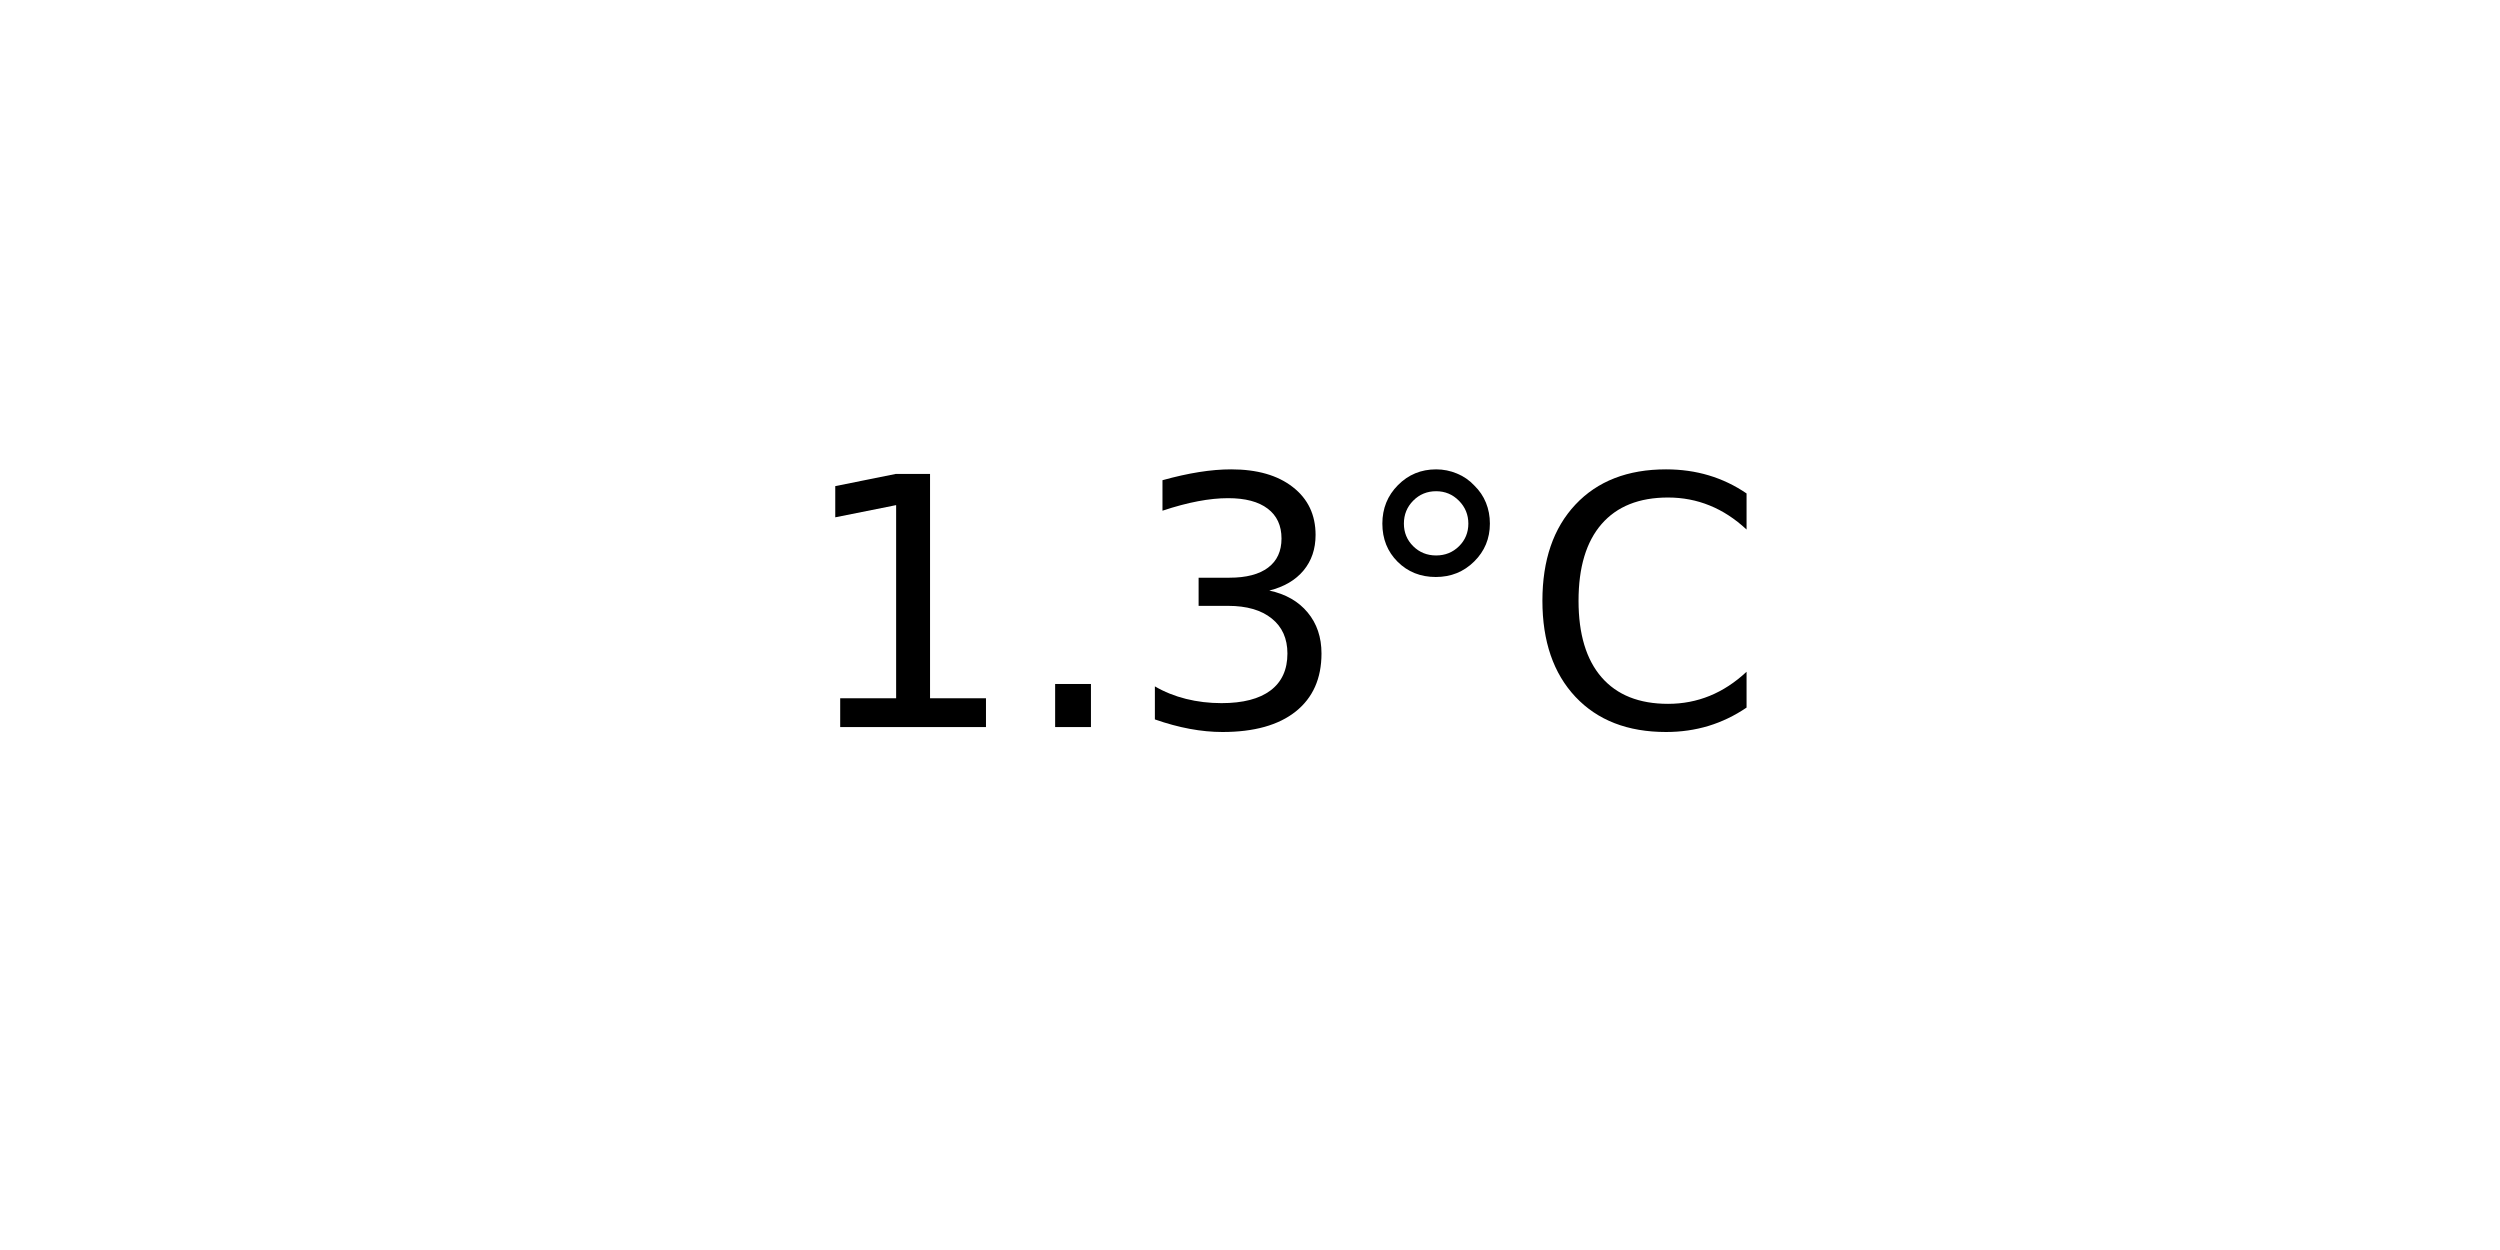
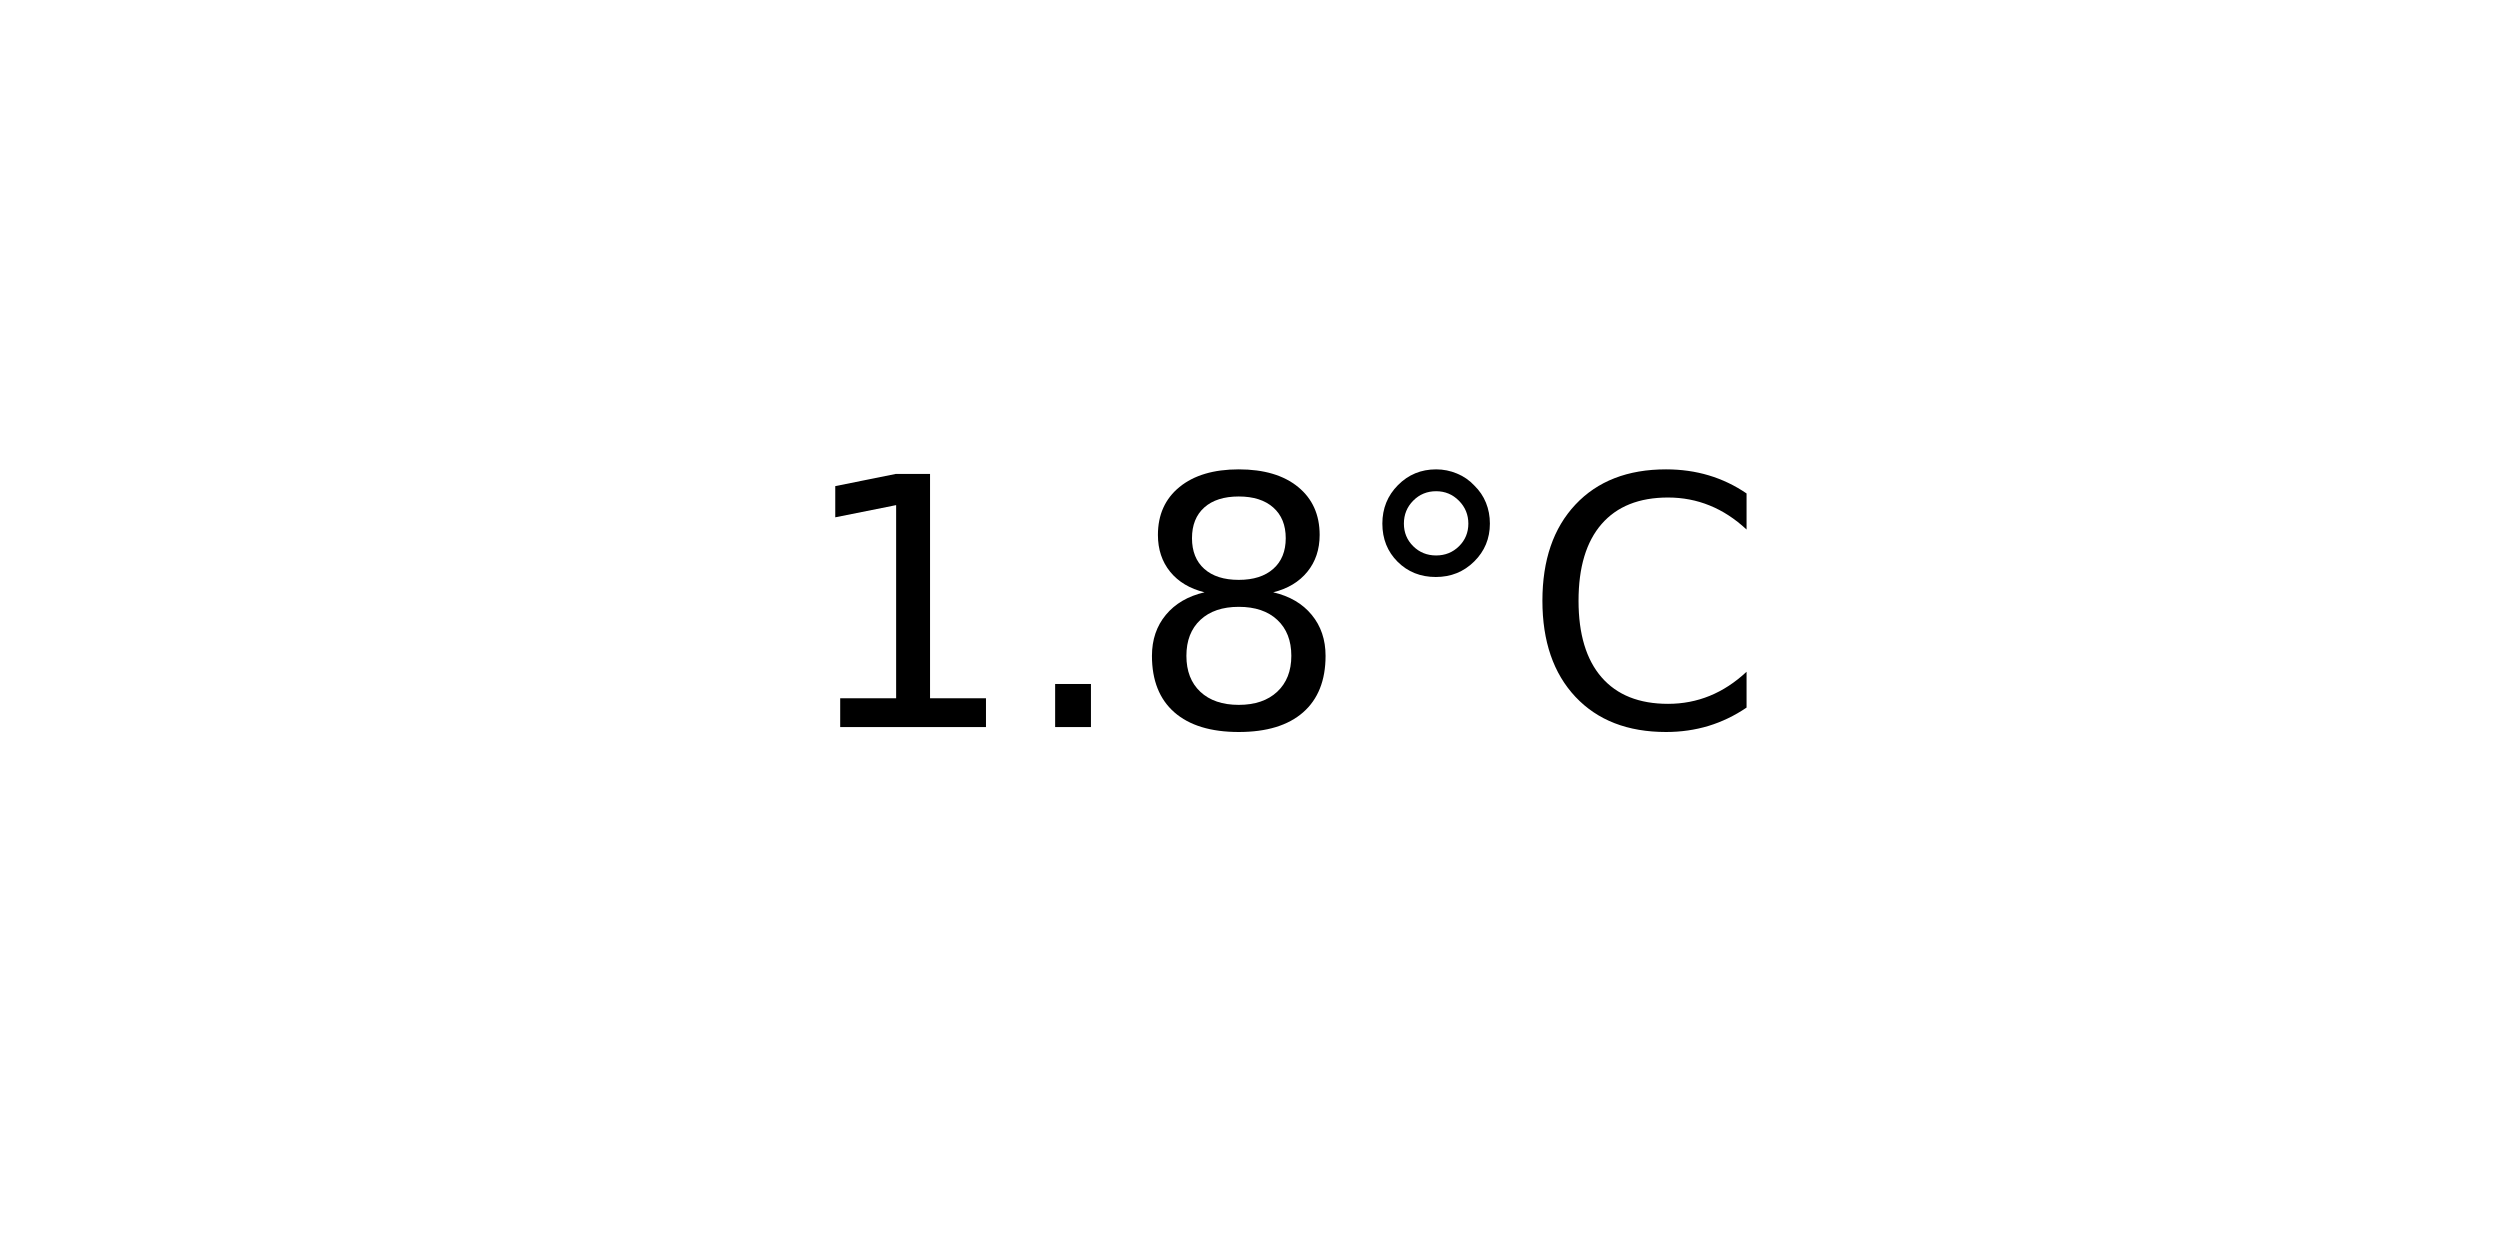
<svg xmlns="http://www.w3.org/2000/svg" xmlns:xlink="http://www.w3.org/1999/xlink" width="72pt" height="36pt" viewBox="0 0 72 36" version="1.1">
  <defs>
    <style type="text/css">*{stroke-linejoin: round; stroke-linecap: butt}</style>
  </defs>
  <g id="figure_1">
    <g id="axes_1">
      <g id="text_1">
        <g transform="translate(22.95703 20.93937) scale(0.1 -0.1)">
          <defs>
            <path id="DejaVuSans-31" d="M 794 531  L 1825 531  L 1825 4091  L 703 3866  L 703 4441  L 1819 4666  L 2450 4666  L 2450 531  L 3481 531  L 3481 0  L 794 0  L 794 531  z " transform="scale(0.015625)" />
            <path id="DejaVuSans-2e" d="M 684 794  L 1344 794  L 1344 0  L 684 0  L 684 794  z " transform="scale(0.015625)" />
-             <path id="DejaVuSans-33" d="M 2597 2516  Q 3050 2419 3304 2112  Q 3559 1806 3559 1356  Q 3559 666 3084 287  Q 2609 -91 1734 -91  Q 1441 -91 1130 -33  Q 819 25 488 141  L 488 750  Q 750 597 1062 519  Q 1375 441 1716 441  Q 2309 441 2620 675  Q 2931 909 2931 1356  Q 2931 1769 2642 2001  Q 2353 2234 1838 2234  L 1294 2234  L 1294 2753  L 1863 2753  Q 2328 2753 2575 2939  Q 2822 3125 2822 3475  Q 2822 3834 2567 4026  Q 2313 4219 1838 4219  Q 1578 4219 1281 4162  Q 984 4106 628 3988  L 628 4550  Q 988 4650 1302 4700  Q 1616 4750 1894 4750  Q 2613 4750 3031 4423  Q 3450 4097 3450 3541  Q 3450 3153 3228 2886  Q 3006 2619 2597 2516  z " transform="scale(0.015625)" />
+             <path id="DejaVuSans-38" d="M 2034 2216  Q 1584 2216 1326 1975  Q 1069 1734 1069 1313  Q 1069 891 1326 650  Q 1584 409 2034 409  Q 2484 409 2743 651  Q 3003 894 3003 1313  Q 3003 1734 2745 1975  Q 2488 2216 2034 2216  z M 1403 2484  Q 997 2584 770 2862  Q 544 3141 544 3541  Q 544 4100 942 4425  Q 1341 4750 2034 4750  Q 2731 4750 3128 4425  Q 3525 4100 3525 3541  Q 3525 3141 3298 2862  Q 3072 2584 2669 2484  Q 3125 2378 3379 2068  Q 3634 1759 3634 1313  Q 3634 634 3220 271  Q 2806 -91 2034 -91  Q 1263 -91 848 271  Q 434 634 434 1313  Q 434 1759 690 2068  Q 947 2378 1403 2484  z M 1172 3481  Q 1172 3119 1398 2916  Q 1625 2713 2034 2713  Q 2441 2713 2670 2916  Q 2900 3119 2900 3481  Q 2900 3844 2670 4047  Q 2441 4250 2034 4250  Q 1625 4250 1398 4047  Q 1172 3844 1172 3481  z " transform="scale(0.015625)" />
            <path id="DejaVuSans-b0" d="M 1600 4347  Q 1350 4347 1178 4173  Q 1006 4000 1006 3750  Q 1006 3503 1178 3333  Q 1350 3163 1600 3163  Q 1850 3163 2022 3333  Q 2194 3503 2194 3750  Q 2194 3997 2020 4172  Q 1847 4347 1600 4347  z M 1600 4750  Q 1800 4750 1984 4673  Q 2169 4597 2303 4453  Q 2447 4313 2519 4134  Q 2591 3956 2591 3750  Q 2591 3338 2302 3052  Q 2013 2766 1594 2766  Q 1172 2766 890 3047  Q 609 3328 609 3750  Q 609 4169 896 4459  Q 1184 4750 1600 4750  z " transform="scale(0.015625)" />
            <path id="DejaVuSans-43" d="M 4122 4306  L 4122 3641  Q 3803 3938 3442 4084  Q 3081 4231 2675 4231  Q 1875 4231 1450 3742  Q 1025 3253 1025 2328  Q 1025 1406 1450 917  Q 1875 428 2675 428  Q 3081 428 3442 575  Q 3803 722 4122 1019  L 4122 359  Q 3791 134 3420 21  Q 3050 -91 2638 -91  Q 1578 -91 968 557  Q 359 1206 359 2328  Q 359 3453 968 4101  Q 1578 4750 2638 4750  Q 3056 4750 3426 4639  Q 3797 4528 4122 4306  z " transform="scale(0.015625)" />
          </defs>
          <use xlink:href="#DejaVuSans-31" />
          <use xlink:href="#DejaVuSans-2e" x="63.623" />
-           <use xlink:href="#DejaVuSans-33" x="95.41" />
+           <use xlink:href="#DejaVuSans-38" x="95.41" />
          <use xlink:href="#DejaVuSans-b0" x="159.033" />
          <use xlink:href="#DejaVuSans-43" x="209.033" />
        </g>
      </g>
    </g>
  </g>
</svg>
